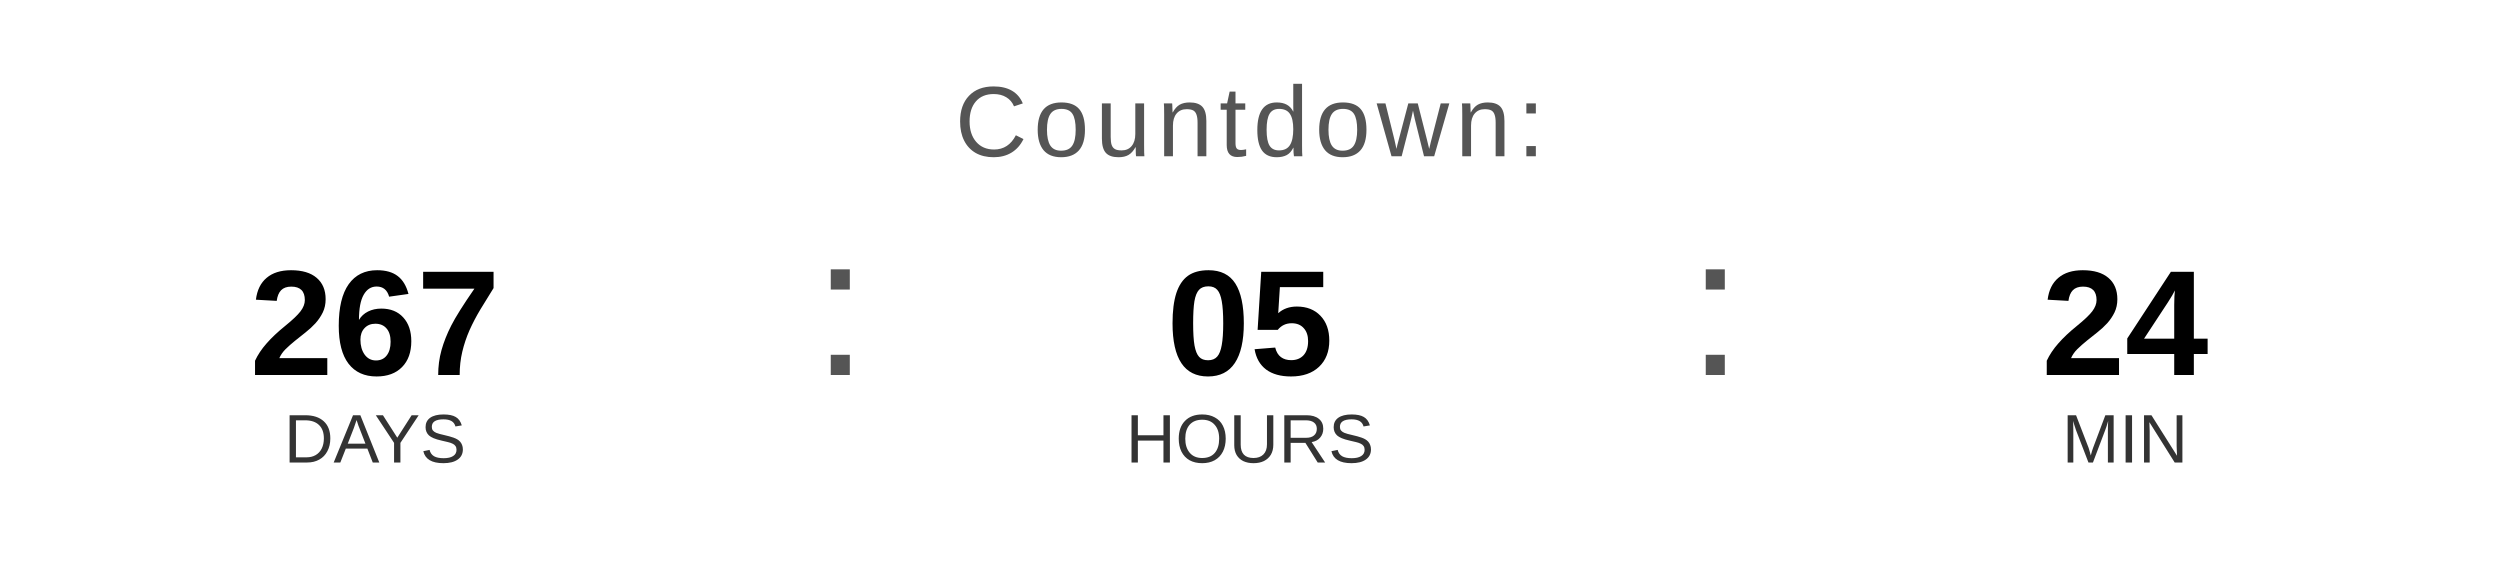
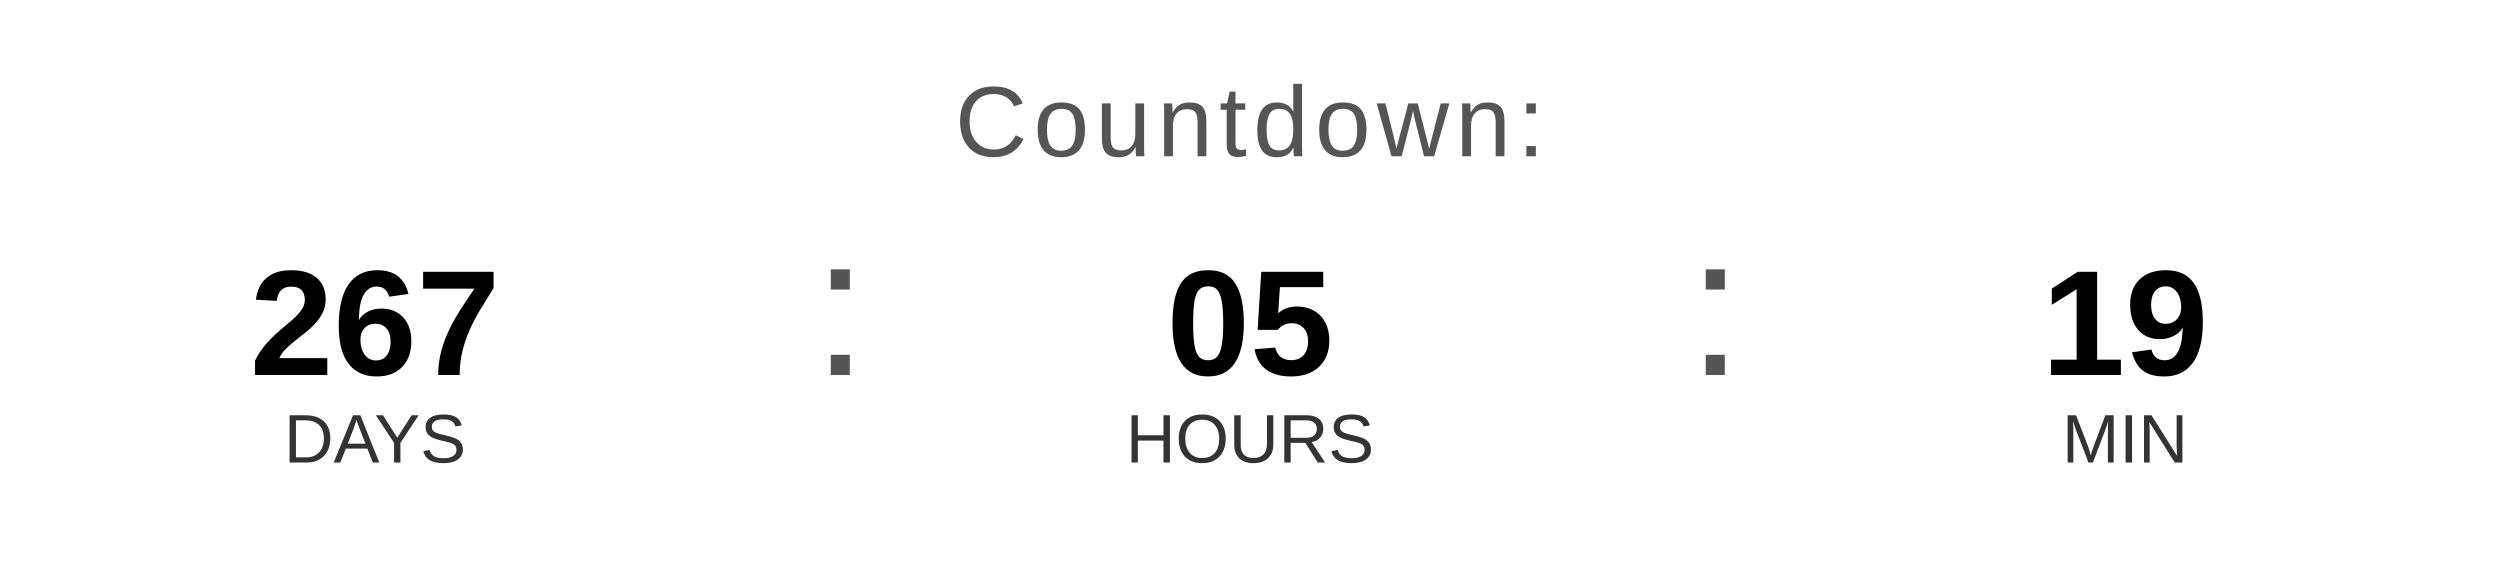
<svg xmlns="http://www.w3.org/2000/svg" width="400" height="90" viewBox="0 0 400 90">
  <text x="200" y="25" font-family="Arial, Helvetica, sans-serif" font-size="16" fill="#555555" text-anchor="middle" letter-spacing="1">
    Countdown:
  </text>
  <text x="60" y="60" font-family="Arial, Helvetica, sans-serif" font-size="24" font-weight="bold" fill="#000000" text-anchor="middle">267</text>
  <text x="60" y="74" font-family="Arial, Helvetica, sans-serif" font-size="11" fill="#333333" text-anchor="middle">DAYS</text>
  <text x="130" y="60" font-family="Arial, sans-serif" font-size="32" fill="#555555">:</text>
  <text x="200" y="60" font-family="Arial, Helvetica, sans-serif" font-size="24" font-weight="bold" fill="#000000" text-anchor="middle">05</text>
  <text x="200" y="74" font-family="Arial, Helvetica, sans-serif" font-size="11" fill="#333333" text-anchor="middle">HOURS</text>
  <text x="270" y="60" font-family="Arial, sans-serif" font-size="32" fill="#555555">:</text>
-   <text x="340" y="60" font-family="Arial, Helvetica, sans-serif" font-size="24" font-weight="bold" fill="#000000" text-anchor="middle">24</text>
+   <text x="340" y="60" font-family="Arial, Helvetica, sans-serif" font-size="24" font-weight="bold" fill="#000000" text-anchor="middle">19</text>
  <text x="340" y="74" font-family="Arial, Helvetica, sans-serif" font-size="11" fill="#333333" text-anchor="middle">MIN</text>
</svg>
